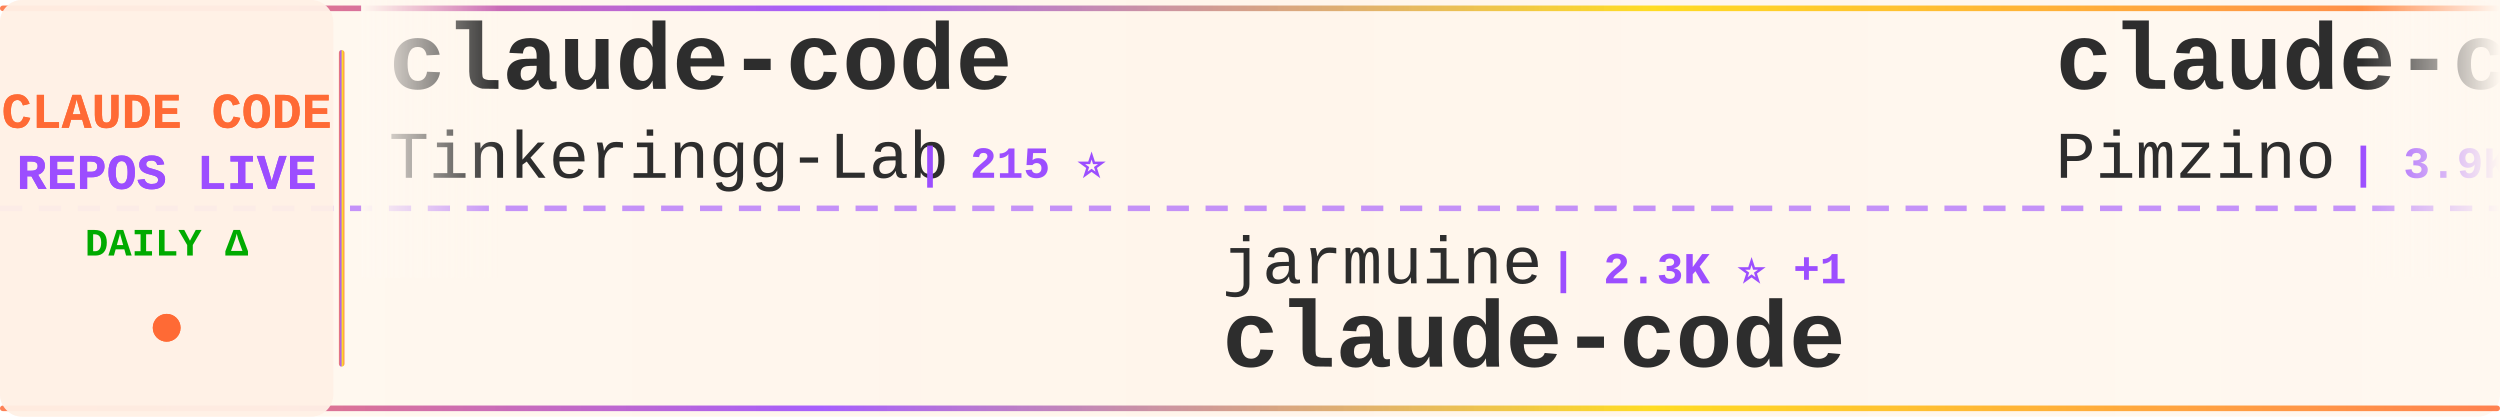
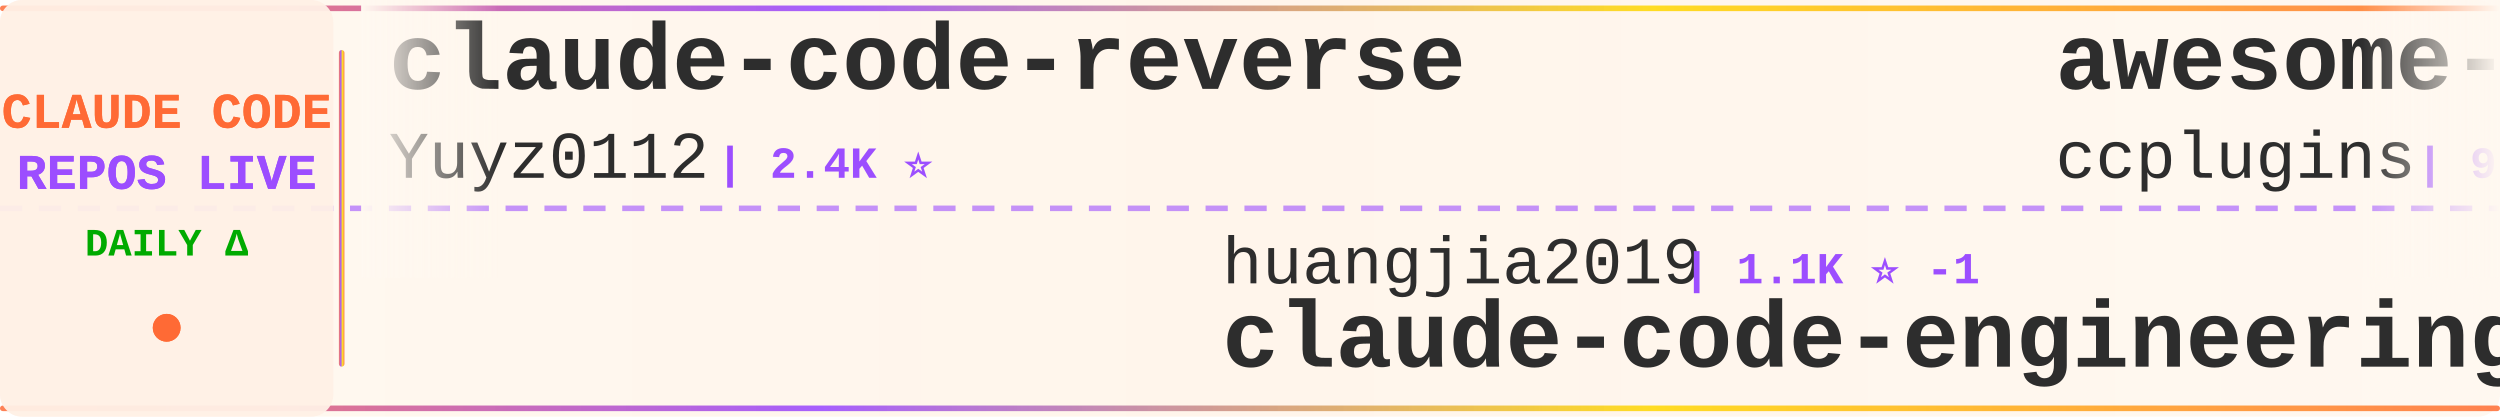
<svg xmlns="http://www.w3.org/2000/svg" width="900" height="150">
  <defs>
    <linearGradient id="tickerBg" x1="0%" y1="0%" x2="100%" y2="0%">
      <stop offset="0%" style="stop-color:#fff8f0;stop-opacity:0.98" />
      <stop offset="50%" style="stop-color:#fff5eb;stop-opacity:1" />
      <stop offset="100%" style="stop-color:#fff8f0;stop-opacity:0.98" />
    </linearGradient>
    <linearGradient id="borderGrad" x1="0%" y1="0%" x2="100%" y2="0%">
      <stop offset="0%" style="stop-color:#FF6B35;stop-opacity:0.85">
        <animate attributeName="stop-opacity" values="0.85;1;0.85" dur="2s" repeatCount="indefinite" />
      </stop>
      <stop offset="33%" style="stop-color:#9C4EFF;stop-opacity:0.9">
        <animate attributeName="stop-opacity" values="0.9;1;0.9" dur="2.2s" repeatCount="indefinite" />
      </stop>
      <stop offset="66%" style="stop-color:#FFD700;stop-opacity:0.85">
        <animate attributeName="stop-opacity" values="0.85;1;0.85" dur="1.8s" repeatCount="indefinite" />
      </stop>
      <stop offset="100%" style="stop-color:#FF6B35;stop-opacity:0.85">
        <animate attributeName="stop-opacity" values="0.85;1;0.85" dur="2s" repeatCount="indefinite" />
      </stop>
    </linearGradient>
    <filter id="textGlow">
      <feGaussianBlur stdDeviation="0.15" result="coloredBlur" />
      <feMerge>
        <feMergeNode in="coloredBlur" />
        <feMergeNode in="SourceGraphic" />
      </feMerge>
    </filter>
    <filter id="metricGlow">
      <feGaussianBlur stdDeviation="0.2" result="coloredBlur" />
      <feMerge>
        <feMergeNode in="coloredBlur" />
        <feMergeNode in="SourceGraphic" />
      </feMerge>
    </filter>
    <linearGradient id="leftFade" x1="0%" y1="0%" x2="100%" y2="0%">
      <stop offset="0%" style="stop-color:#fff8f0;stop-opacity:1" />
      <stop offset="100%" style="stop-color:#fff8f0;stop-opacity:0" />
    </linearGradient>
    <linearGradient id="rightFade" x1="0%" y1="0%" x2="100%" y2="0%">
      <stop offset="0%" style="stop-color:#fff8f0;stop-opacity:0" />
      <stop offset="100%" style="stop-color:#fff8f0;stop-opacity:1" />
    </linearGradient>
  </defs>
  <rect width="900" height="150" fill="url(#tickerBg)" rx="8" />
  <rect x="0" y="2" width="900" height="2" fill="url(#borderGrad)" rx="1" />
  <rect x="0" y="146" width="900" height="2" fill="url(#borderGrad)" rx="1" />
  <line x1="0" y1="75" x2="900" y2="75" stroke="#9C4EFF" stroke-width="2" stroke-dasharray="8 6" opacity="0.6" />
  <rect x="0" y="0" width="120" height="150" fill="#fff0e6" opacity="0.95" rx="8" />
  <text x="60" y="46" font-family="'Courier New', monospace" font-size="18" font-weight="bold" fill="#FF6B35" text-anchor="middle" filter="url(#textGlow)">
    CLAUDE CODE
  </text>
  <text x="60" y="68" font-family="'Courier New', monospace" font-size="18" font-weight="bold" fill="#9C4EFF" text-anchor="middle" filter="url(#textGlow)">
    REPOS LIVE
  </text>
  <text x="60" y="92" font-family="'Courier New', monospace" font-size="14" font-weight="bold" fill="#00aa00" text-anchor="middle">
    DAILY Δ
  </text>
  <circle cx="60" cy="118" r="5" fill="#FF6B35" filter="url(#metricGlow)">
    <animate attributeName="r" values="4;6;4" dur="1.5s" repeatCount="indefinite" />
    <animate attributeName="opacity" values="0.6;1;0.6" dur="1.5s" repeatCount="indefinite" />
  </circle>
  <rect x="122" y="18" width="2" height="114" fill="url(#borderGrad)" rx="1" />
  <clipPath id="tickerClip">
    <rect x="130" y="0" width="770" height="150" />
  </clipPath>
  <g clip-path="url(#tickerClip)">
    <g id="tickerItems">
      <animateTransform attributeName="transform" attributeType="XML" type="translate" from="0 0" to="-3000 0" dur="54s" repeatCount="indefinite" />
      <g transform="translate(0, 0)">
-         <text x="140" y="32" font-family="'Courier New', monospace" font-size="34" font-weight="bold" fill="#2d2d2d">claude-code</text>
-         <text x="140" y="64" font-family="'Courier New', monospace" font-size="24" font-weight="normal" fill="#2d2d2d" opacity="1.0">Tinkeringg-Lab</text>
-         <text x="330" y="64" font-family="'Courier New', monospace" font-size="16" font-weight="bold" fill="#9C4EFF"> | 215 ⭐</text>
+         <text x="140" y="32" font-family="'Courier New', monospace" font-size="34" font-weight="bold" fill="#2d2d2d">claude-code-reverse</text>
+         <text x="140" y="64" font-family="'Courier New', monospace" font-size="24" font-weight="normal" fill="#2d2d2d" opacity="1.0">Yuyz0112</text>
+         <text x="258" y="64" font-family="'Courier New', monospace" font-size="16" font-weight="bold" fill="#9C4EFF"> | 2.4K ⭐</text>
      </g>
      <g transform="translate(300, 0)">
-         <text x="140" y="102" font-family="'Courier New', monospace" font-size="24" font-weight="normal" fill="#2d2d2d" opacity="1.0">jarmuine</text>
-         <text x="258" y="102" font-family="'Courier New', monospace" font-size="16" font-weight="bold" fill="#9C4EFF"> | 2.3K ⭐ +1</text>
+         <text x="140" y="102" font-family="'Courier New', monospace" font-size="24" font-weight="normal" fill="#2d2d2d" opacity="1.0">huangjia2019</text>
+         <text x="306" y="102" font-family="'Courier New', monospace" font-size="16" font-weight="bold" fill="#9C4EFF"> | 1.1K ⭐ -1</text>
+         <text x="140" y="132" font-family="'Courier New', monospace" font-size="34" font-weight="bold" fill="#2d2d2d">claude-code-engineering</text>
+       </g>
+       <g transform="translate(600, 0)">
+         <text x="140" y="32" font-family="'Courier New', monospace" font-size="34" font-weight="bold" fill="#2d2d2d">awesome-claude-code-plug...</text>
+         <text x="140" y="64" font-family="'Courier New', monospace" font-size="24" font-weight="normal" fill="#2d2d2d" opacity="1.0">ccplugins</text>
+         <text x="270" y="64" font-family="'Courier New', monospace" font-size="16" font-weight="bold" fill="#9C4EFF"> | 970 ⭐</text>
+       </g>
+       <g transform="translate(900, 0)">
+         <text x="140" y="102" font-family="'Courier New', monospace" font-size="24" font-weight="normal" fill="#2d2d2d" opacity="1.0">beilingcc</text>
+         <text x="270" y="102" font-family="'Courier New', monospace" font-size="16" font-weight="bold" fill="#9C4EFF"> | 98 ⭐</text>
        <text x="140" y="132" font-family="'Courier New', monospace" font-size="34" font-weight="bold" fill="#2d2d2d">claude-code</text>
      </g>
-       <g transform="translate(600, 0)">
-         <text x="140" y="32" font-family="'Courier New', monospace" font-size="34" font-weight="bold" fill="#2d2d2d">claude-code-spec-workflo...</text>
-         <text x="140" y="64" font-family="'Courier New', monospace" font-size="24" font-weight="normal" fill="#2d2d2d" opacity="1.0">Pimzino</text>
-         <text x="246" y="64" font-family="'Courier New', monospace" font-size="16" font-weight="bold" fill="#9C4EFF"> | 3.9K ⭐</text>
-       </g>
-       <g transform="translate(900, 0)">
-         <text x="140" y="102" font-family="'Courier New', monospace" font-size="24" font-weight="normal" fill="#2d2d2d" opacity="1.0">krusemediallc</text>
-         <text x="318" y="102" font-family="'Courier New', monospace" font-size="16" font-weight="bold" fill="#9C4EFF"> | 1.6K ⭐ +1</text>
-         <text x="140" y="132" font-family="'Courier New', monospace" font-size="34" font-weight="bold" fill="#2d2d2d">arcads-claude-code</text>
-       </g>
      <g transform="translate(1200, 0)">
-         <text x="140" y="32" font-family="'Courier New', monospace" font-size="34" font-weight="bold" fill="#2d2d2d">Claude-Code-Source-Study</text>
-         <text x="140" y="64" font-family="'Courier New', monospace" font-size="24" font-weight="normal" fill="#2d2d2d" opacity="1.0">luyao618</text>
-         <text x="258" y="64" font-family="'Courier New', monospace" font-size="16" font-weight="bold" fill="#9C4EFF"> | 1.7K ⭐</text>
+         <text x="140" y="32" font-family="'Courier New', monospace" font-size="34" font-weight="bold" fill="#2d2d2d">claude-code</text>
+         <text x="140" y="64" font-family="'Courier New', monospace" font-size="24" font-weight="normal" fill="#2d2d2d" opacity="1.0">T-Lab-CUHKSZ</text>
+         <text x="306" y="64" font-family="'Courier New', monospace" font-size="16" font-weight="bold" fill="#9C4EFF"> | 329 ⭐</text>
      </g>
      <g transform="translate(1500, 0)">
-         <text x="140" y="102" font-family="'Courier New', monospace" font-size="24" font-weight="normal" fill="#2d2d2d" opacity="1.0">hangsman</text>
-         <text x="258" y="102" font-family="'Courier New', monospace" font-size="16" font-weight="bold" fill="#9C4EFF"> | 798 ⭐</text>
-         <text x="140" y="132" font-family="'Courier New', monospace" font-size="34" font-weight="bold" fill="#2d2d2d">claude-code-source</text>
+         <text x="140" y="102" font-family="'Courier New', monospace" font-size="24" font-weight="normal" fill="#2d2d2d" opacity="1.0">ChinaSiro</text>
+         <text x="270" y="102" font-family="'Courier New', monospace" font-size="16" font-weight="bold" fill="#9C4EFF"> | 9.7K ⭐ -1</text>
+         <text x="140" y="132" font-family="'Courier New', monospace" font-size="34" font-weight="bold" fill="#2d2d2d">claude-code-sourcemap</text>
      </g>
      <g transform="translate(1800, 0)">
-         <text x="140" y="32" font-family="'Courier New', monospace" font-size="34" font-weight="bold" fill="#2d2d2d">pi-vs-claude-code</text>
-         <text x="140" y="64" font-family="'Courier New', monospace" font-size="24" font-weight="normal" fill="#2d2d2d" opacity="1.0">disler</text>
-         <text x="234" y="64" font-family="'Courier New', monospace" font-size="16" font-weight="bold" fill="#9C4EFF"> | 1.7K ⭐</text>
+         <text x="140" y="32" font-family="'Courier New', monospace" font-size="34" font-weight="bold" fill="#2d2d2d">claude-code-rev</text>
+         <text x="140" y="64" font-family="'Courier New', monospace" font-size="24" font-weight="normal" fill="#2d2d2d" opacity="1.0">oboard</text>
+         <text x="234" y="64" font-family="'Courier New', monospace" font-size="16" font-weight="bold" fill="#9C4EFF"> | 3.3K ⭐</text>
      </g>
      <g transform="translate(2100, 0)">
-         <text x="140" y="102" font-family="'Courier New', monospace" font-size="24" font-weight="normal" fill="#2d2d2d" opacity="1.0">mehmoodosman</text>
-         <text x="306" y="102" font-family="'Courier New', monospace" font-size="16" font-weight="bold" fill="#9C4EFF"> | 173 ⭐</text>
+         <text x="140" y="102" font-family="'Courier New', monospace" font-size="24" font-weight="normal" fill="#2d2d2d" opacity="1.0">Donchitos</text>
+         <text x="270" y="102" font-family="'Courier New', monospace" font-size="16" font-weight="bold" fill="#9C4EFF"> | 26.2K ⭐ +29</text>
+         <text x="140" y="132" font-family="'Courier New', monospace" font-size="34" font-weight="bold" fill="#2d2d2d">Claude-Code-Game-Studios</text>
+       </g>
+       <g transform="translate(2400, 0)">
+         <text x="140" y="32" font-family="'Courier New', monospace" font-size="34" font-weight="bold" fill="#2d2d2d">learn-claude-code</text>
+         <text x="140" y="64" font-family="'Courier New', monospace" font-size="24" font-weight="normal" fill="#2d2d2d" opacity="1.0">shareAI-lab</text>
+         <text x="294" y="64" font-family="'Courier New', monospace" font-size="16" font-weight="bold" fill="#9C4EFF"> | 78.5K ⭐ +17</text>
+       </g>
+       <g transform="translate(2700, 0)">
+         <text x="140" y="102" font-family="'Courier New', monospace" font-size="24" font-weight="normal" fill="#2d2d2d" opacity="1.0">RishabhK103</text>
+         <text x="294" y="102" font-family="'Courier New', monospace" font-size="16" font-weight="bold" fill="#9C4EFF"> | 107 ⭐</text>
        <text x="140" y="132" font-family="'Courier New', monospace" font-size="34" font-weight="bold" fill="#2d2d2d">claude-code</text>
      </g>
-       <g transform="translate(2400, 0)">
-         <text x="140" y="32" font-family="'Courier New', monospace" font-size="34" font-weight="bold" fill="#2d2d2d">claude-code-source-code</text>
-         <text x="140" y="64" font-family="'Courier New', monospace" font-size="24" font-weight="normal" fill="#2d2d2d" opacity="1.0">777genius</text>
-         <text x="270" y="64" font-family="'Courier New', monospace" font-size="16" font-weight="bold" fill="#9C4EFF"> | 935 ⭐</text>
-       </g>
-       <g transform="translate(2700, 0)">
-         <text x="140" y="102" font-family="'Courier New', monospace" font-size="24" font-weight="normal" fill="#2d2d2d" opacity="1.0">jqueryscript</text>
-         <text x="306" y="102" font-family="'Courier New', monospace" font-size="16" font-weight="bold" fill="#9C4EFF"> | 529 ⭐ +2</text>
-         <text x="140" y="132" font-family="'Courier New', monospace" font-size="34" font-weight="bold" fill="#2d2d2d">awesome-claude-code</text>
-       </g>
      <g transform="translate(3000, 0)">
-         <text x="140" y="32" font-family="'Courier New', monospace" font-size="34" font-weight="bold" fill="#2d2d2d">claude-code</text>
-         <text x="140" y="64" font-family="'Courier New', monospace" font-size="24" font-weight="normal" fill="#2d2d2d" opacity="1.0">Tinkeringg-Lab</text>
-         <text x="330" y="64" font-family="'Courier New', monospace" font-size="16" font-weight="bold" fill="#9C4EFF"> | 215 ⭐</text>
+         <text x="140" y="32" font-family="'Courier New', monospace" font-size="34" font-weight="bold" fill="#2d2d2d">claude-code-reverse</text>
+         <text x="140" y="64" font-family="'Courier New', monospace" font-size="24" font-weight="normal" fill="#2d2d2d" opacity="1.0">Yuyz0112</text>
+         <text x="258" y="64" font-family="'Courier New', monospace" font-size="16" font-weight="bold" fill="#9C4EFF"> | 2.4K ⭐</text>
      </g>
      <g transform="translate(3300, 0)">
-         <text x="140" y="102" font-family="'Courier New', monospace" font-size="24" font-weight="normal" fill="#2d2d2d" opacity="1.0">jarmuine</text>
-         <text x="258" y="102" font-family="'Courier New', monospace" font-size="16" font-weight="bold" fill="#9C4EFF"> | 2.3K ⭐ +1</text>
-         <text x="140" y="132" font-family="'Courier New', monospace" font-size="34" font-weight="bold" fill="#2d2d2d">claude-code</text>
+         <text x="140" y="102" font-family="'Courier New', monospace" font-size="24" font-weight="normal" fill="#2d2d2d" opacity="1.0">huangjia2019</text>
+         <text x="306" y="102" font-family="'Courier New', monospace" font-size="16" font-weight="bold" fill="#9C4EFF"> | 1.1K ⭐ -1</text>
+         <text x="140" y="132" font-family="'Courier New', monospace" font-size="34" font-weight="bold" fill="#2d2d2d">claude-code-engineering</text>
      </g>
      <g transform="translate(3600, 0)">
-         <text x="140" y="32" font-family="'Courier New', monospace" font-size="34" font-weight="bold" fill="#2d2d2d">claude-code-spec-workflo...</text>
-         <text x="140" y="64" font-family="'Courier New', monospace" font-size="24" font-weight="normal" fill="#2d2d2d" opacity="1.0">Pimzino</text>
-         <text x="246" y="64" font-family="'Courier New', monospace" font-size="16" font-weight="bold" fill="#9C4EFF"> | 3.9K ⭐</text>
+         <text x="140" y="32" font-family="'Courier New', monospace" font-size="34" font-weight="bold" fill="#2d2d2d">awesome-claude-code-plug...</text>
+         <text x="140" y="64" font-family="'Courier New', monospace" font-size="24" font-weight="normal" fill="#2d2d2d" opacity="1.0">ccplugins</text>
+         <text x="270" y="64" font-family="'Courier New', monospace" font-size="16" font-weight="bold" fill="#9C4EFF"> | 970 ⭐</text>
      </g>
      <g transform="translate(3900, 0)">
-         <text x="140" y="102" font-family="'Courier New', monospace" font-size="24" font-weight="normal" fill="#2d2d2d" opacity="1.0">krusemediallc</text>
-         <text x="318" y="102" font-family="'Courier New', monospace" font-size="16" font-weight="bold" fill="#9C4EFF"> | 1.6K ⭐ +1</text>
-         <text x="140" y="132" font-family="'Courier New', monospace" font-size="34" font-weight="bold" fill="#2d2d2d">arcads-claude-code</text>
+         <text x="140" y="102" font-family="'Courier New', monospace" font-size="24" font-weight="normal" fill="#2d2d2d" opacity="1.0">beilingcc</text>
+         <text x="270" y="102" font-family="'Courier New', monospace" font-size="16" font-weight="bold" fill="#9C4EFF"> | 98 ⭐</text>
+         <text x="140" y="132" font-family="'Courier New', monospace" font-size="34" font-weight="bold" fill="#2d2d2d">claude-code</text>
      </g>
    </g>
  </g>
  <rect x="130" y="0" width="50" height="100" fill="url(#leftFade)" />
  <rect x="850" y="0" width="50" height="100" fill="url(#rightFade)" />
</svg>
